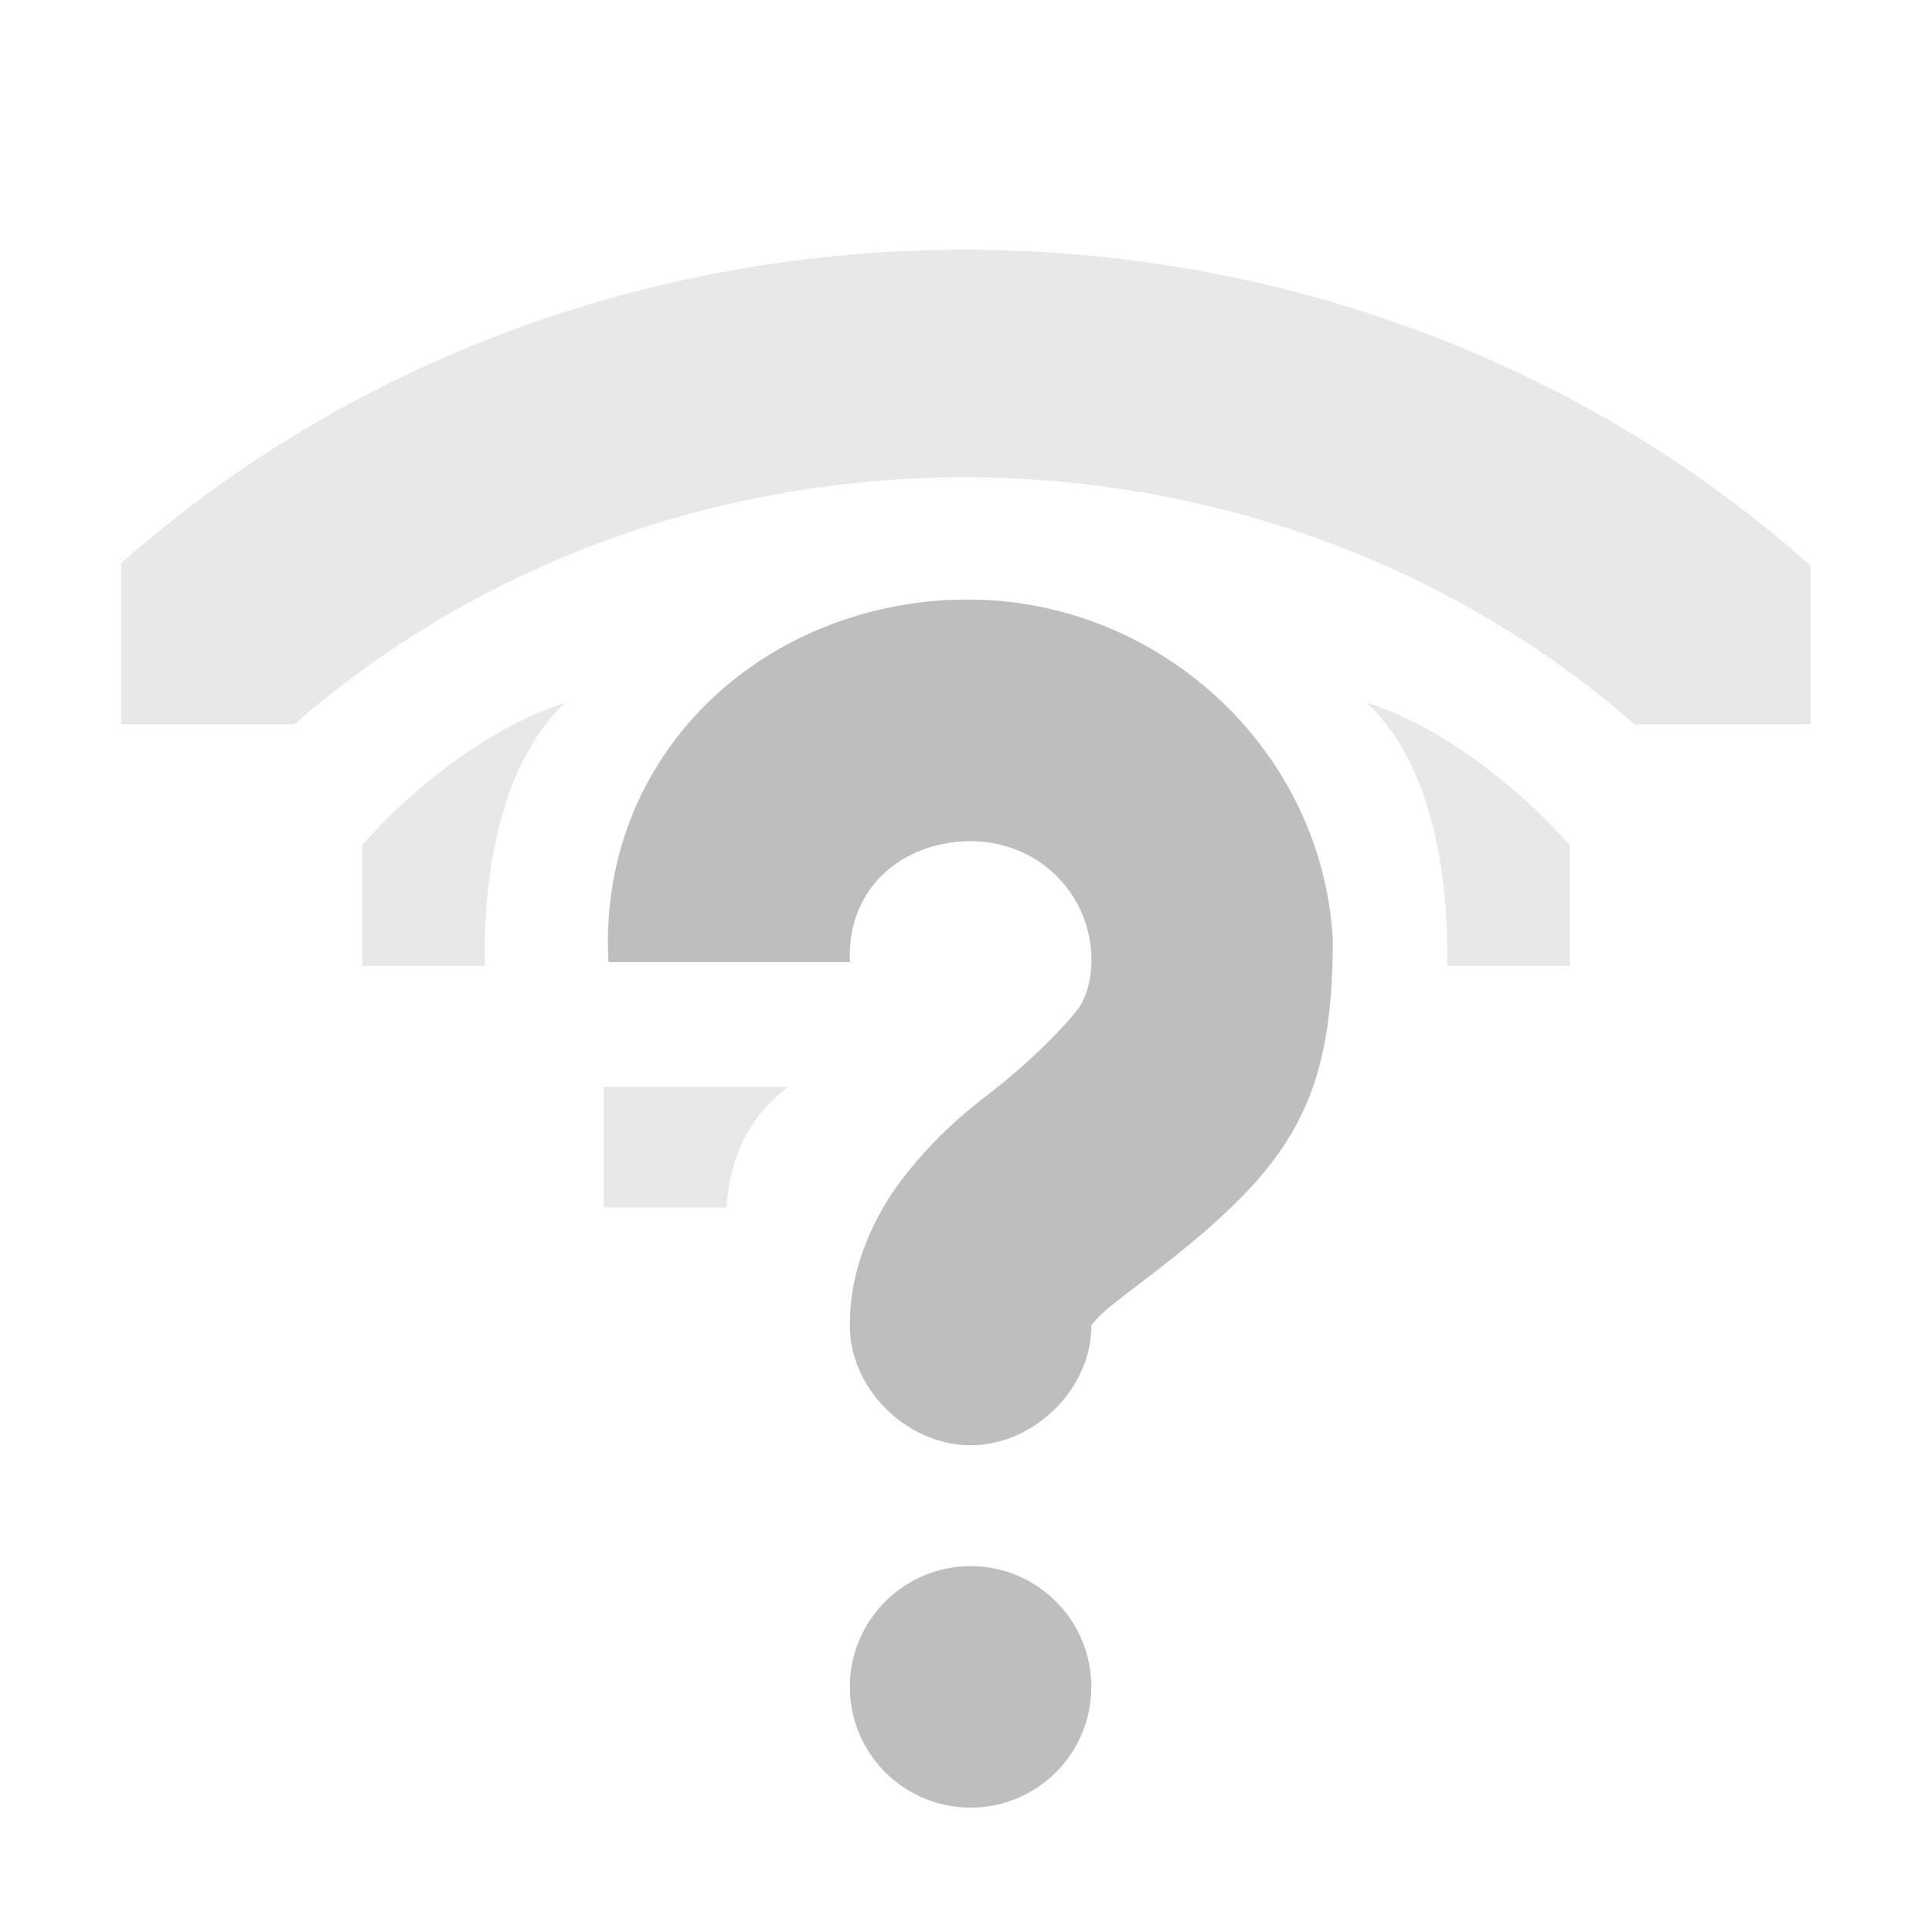
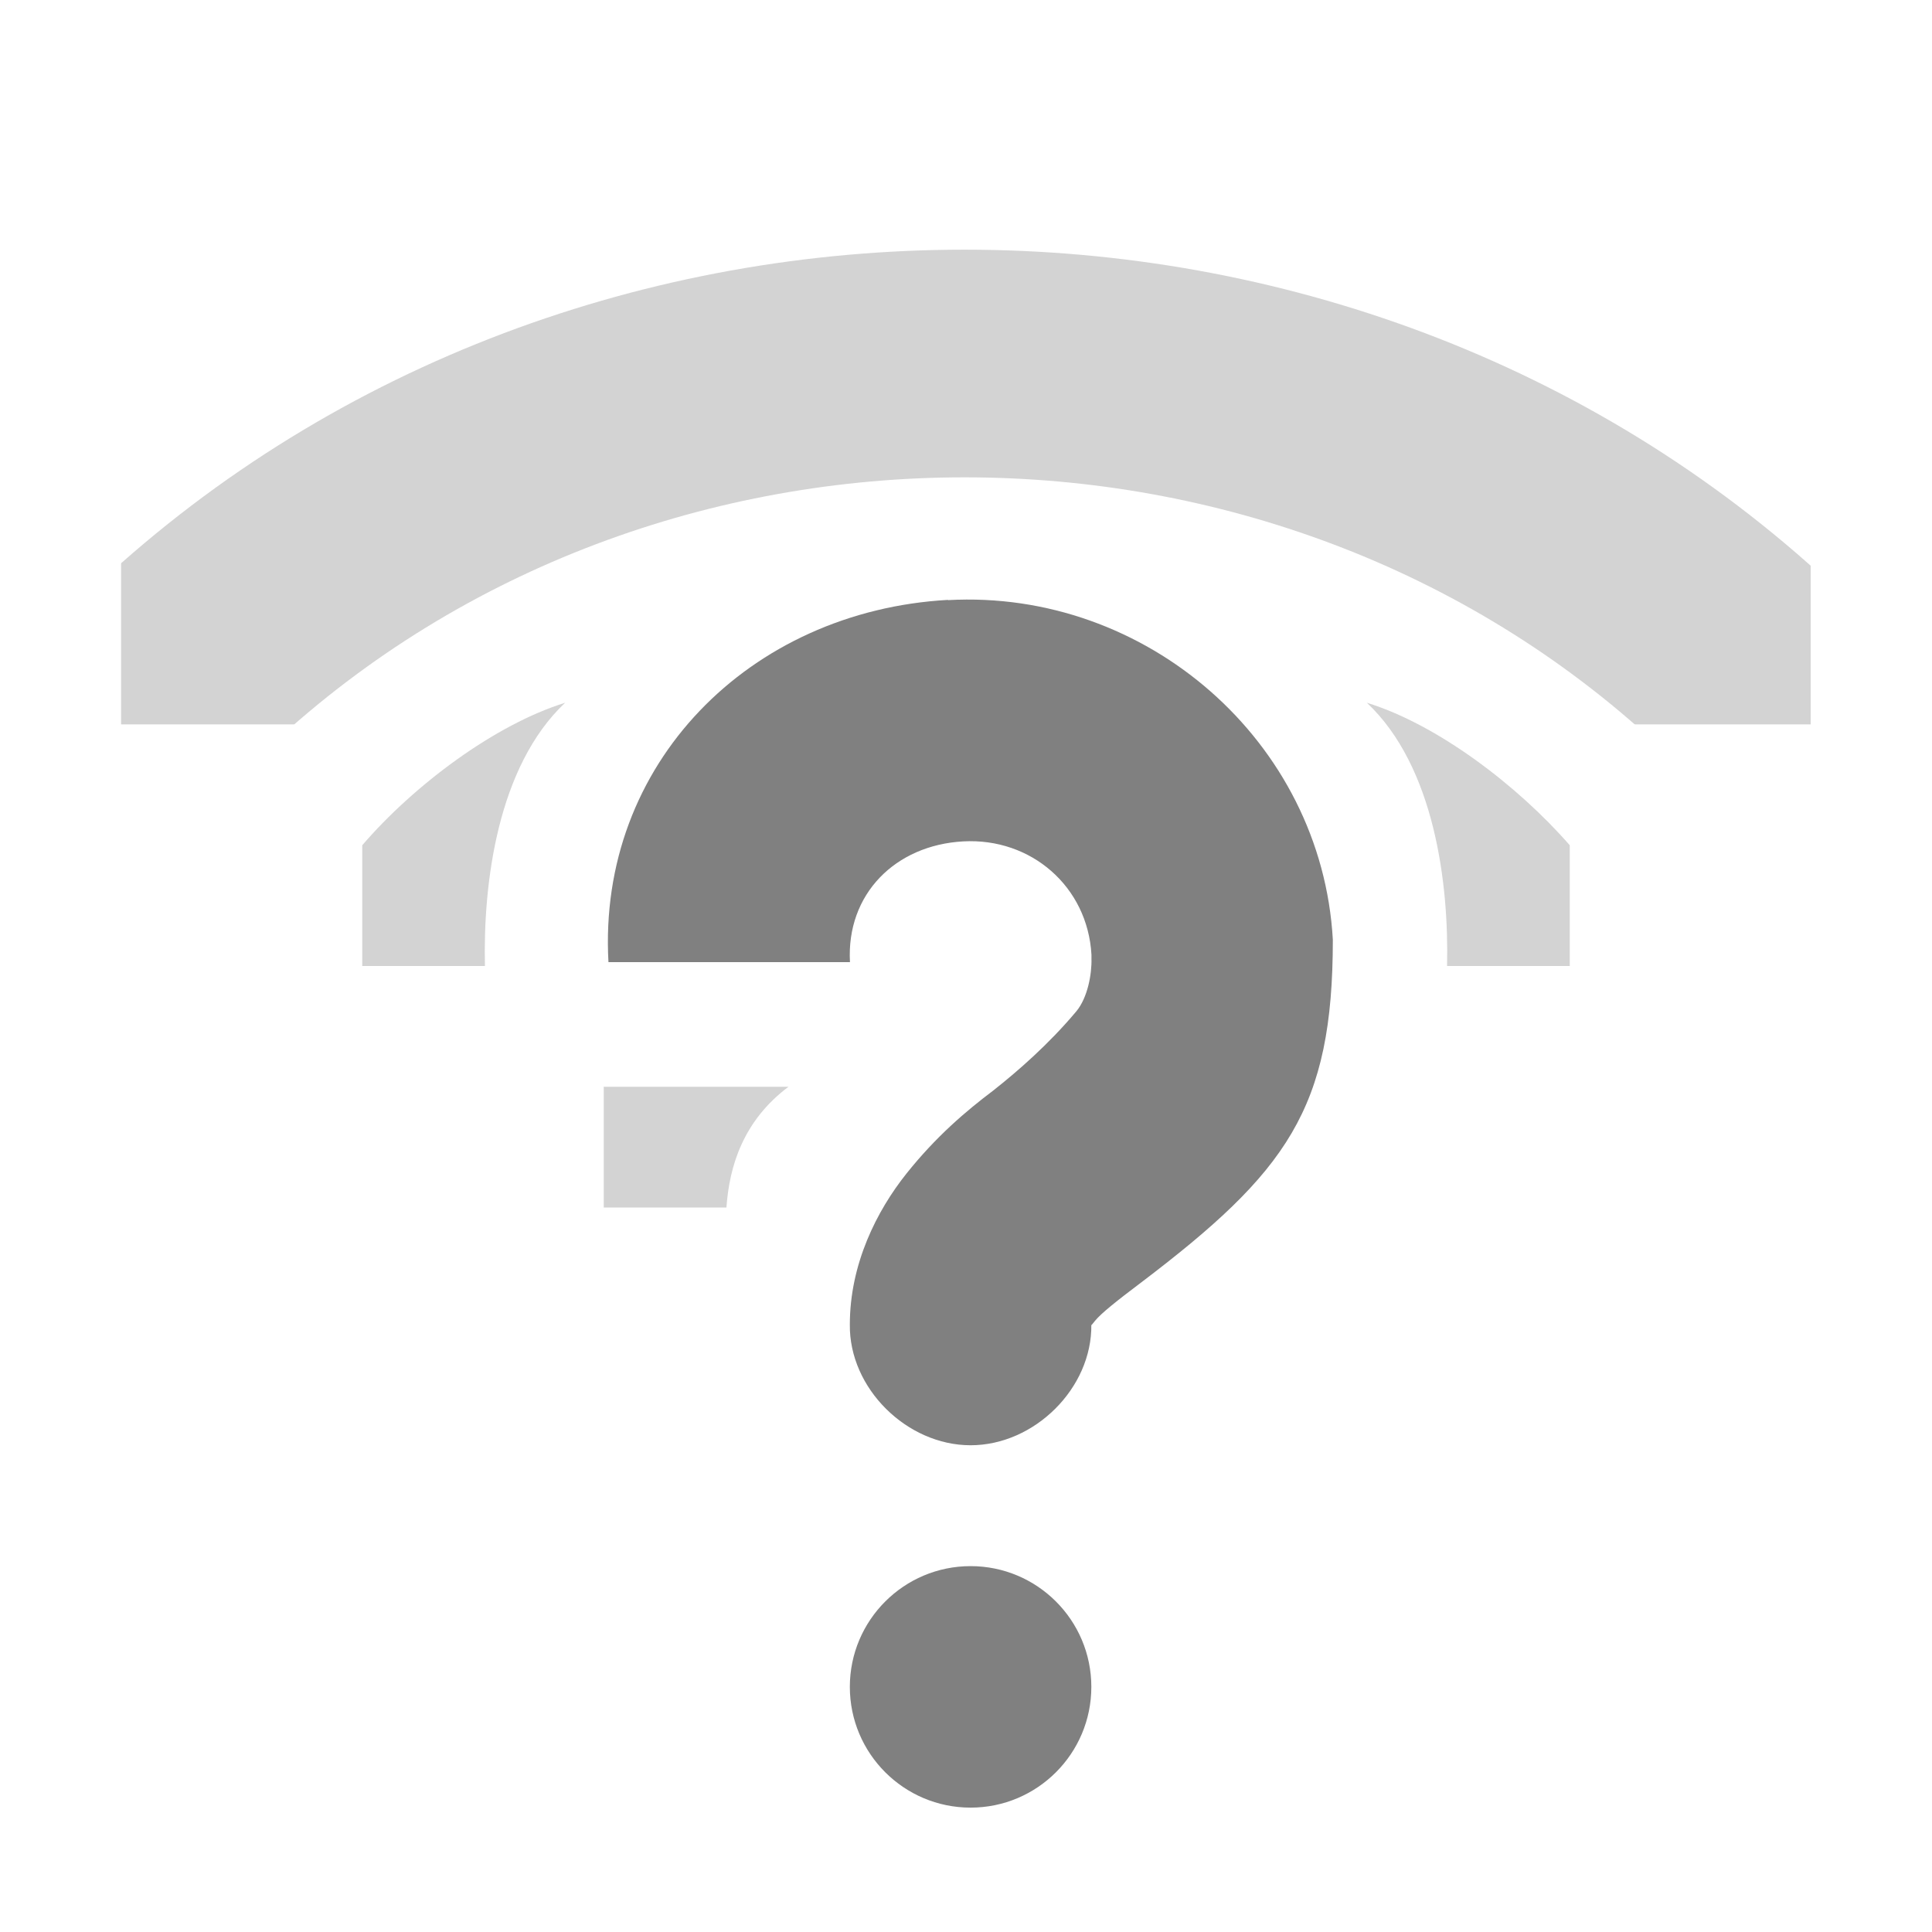
- <svg xmlns="http://www.w3.org/2000/svg" height="16" width="16">
-   <clipPath id="clipPath6254-6">
-     <path d="m27 221.5h1.876v4.878h-1.876z" />
-   </clipPath>
-   <g fill="#bebebe" transform="translate(-181 -177)">
-     <path d="m188.85 181.97c1.642-.092 3.095 1.17 3.188 2.812-0 1.401-.378 1.922-1.594 2.844-.191.144-.326.251-.375.312-.049.062-.031.033-.031.031.007.528-.472 1-1 1s-1.007-.472-1-1c0-.502.224-.943.469-1.25.245-.307.491-.516.719-.688.204-.161.461-.385.688-.656.093-.112.129-.308.125-.438v-.031c-.032-.563-.499-.969-1.062-.938s-.969.437-.938 1h-2c-.092-1.642 1.17-2.908 2.812-3zm.188 8c.552 0 1 .448 1 1s-.448 1-1 1-1-.448-1-1 .448-1 1-1z" />
-     <path clip-path="url(#clipPath6254-6)" d="m27.125 221.31a.362.362 0 0 0 -.219.594.362.362 0 0 0 .031.031c1.107 1.107 1.107 2.893 0 4a.362.362 0 1 0 .5.5c1.383-1.383 1.383-3.617 0-5a.362.362 0 0 0 -.312-.125z" opacity=".35" transform="matrix(0 -2.6667 2.8685 0 -453.37 255)" />
-     <path d="m186 187h1.016c.024-.343.139-.719.514-1h-1.53z" opacity=".35" />
-     <path d="m184 185h1.016c-.016-.68.103-1.652.664-2.18-.58.18-1.25.68-1.68 1.18z" opacity=".35" />
-     <path d="m194 185h-1.016c.016-.68-.103-1.652-.664-2.18.584.18 1.247.684 1.68 1.18z" opacity=".35" />
+ <svg xmlns="http://www.w3.org/2000/svg" width="16" height="16" version="1.1">
+   <defs>
+     <clipPath id="clipPath6254-6">
+       <rect width="1.876" height="4.878" x="27" y="221.5" style="fill:#808080" />
+     </clipPath>
+   </defs>
+   <g transform="translate(-181 -177)">
+     <path d="m188.85 181.97c1.642-0.092 3.095 1.17 3.188 2.812-1e-4 1.401-0.378 1.922-1.594 2.844-0.191 0.144-0.326 0.251-0.375 0.312-0.049 0.062-0.031 0.033-0.031 0.031 7e-3 0.528-0.472 1-1 1s-1.007-0.472-1-1c0-0.502 0.224-0.943 0.469-1.25 0.245-0.307 0.491-0.516 0.719-0.688 0.204-0.161 0.461-0.385 0.688-0.656 0.093-0.112 0.129-0.308 0.125-0.438v-0.031c-0.032-0.563-0.499-0.969-1.062-0.938s-0.969 0.437-0.938 1h-2c-0.092-1.642 1.17-2.908 2.812-3zm0.188 8c0.552 0 1 0.448 1 1s-0.448 1-1 1-1-0.448-1-1 0.448-1 1-1z" style="fill:#808080" />
+     <path d="m27.125 221.31a0.362 0.362 0 0 0-0.219 0.594 0.362 0.362 0 0 0 0.031 0.031c1.107 1.107 1.107 2.893 0 4a0.362 0.362 0 1 0 0.5 0.5c1.383-1.383 1.383-3.617 0-5a0.362 0.362 0 0 0-0.312-0.125z" clip-path="url(#clipPath6254-6)" transform="matrix(0 -2.6667 2.8685 0 -453.37 255)" style="fill:#808080;opacity:.35" />
+     <path d="m186 187h1.016c0.024-0.343 0.139-0.719 0.514-1h-1.53z" style="fill:#808080;opacity:.35" />
+     <path d="m184 185h1.016c-0.016-0.68 0.103-1.652 0.664-2.18-0.58 0.18-1.25 0.68-1.68 1.18z" style="fill:#808080;opacity:.35" />
+     <path d="m194 185h-1.016c0.016-0.68-0.103-1.652-0.664-2.18 0.584 0.18 1.247 0.684 1.68 1.18z" style="fill:#808080;opacity:.35" />
  </g>
</svg>
